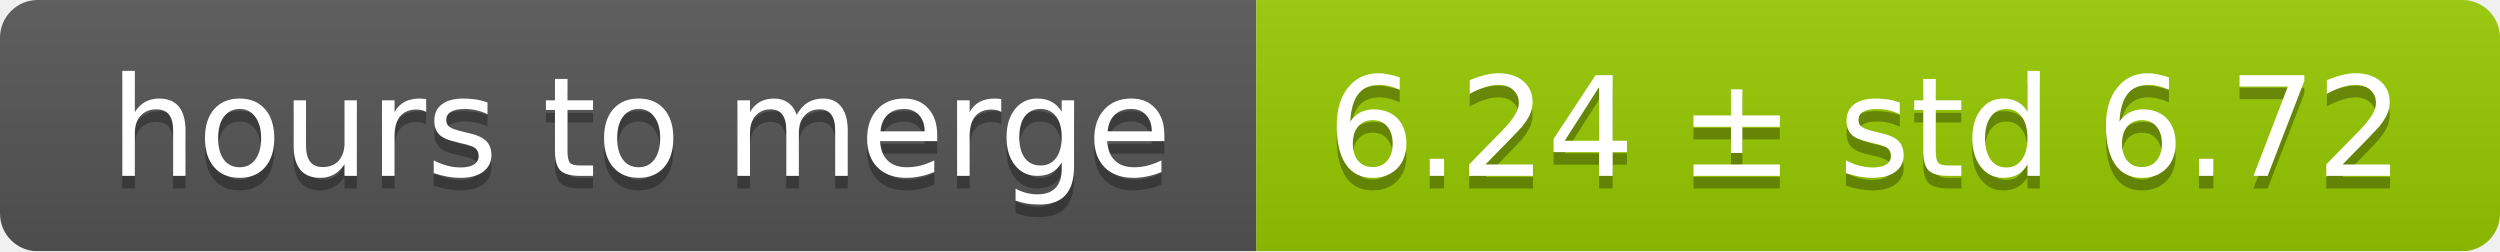
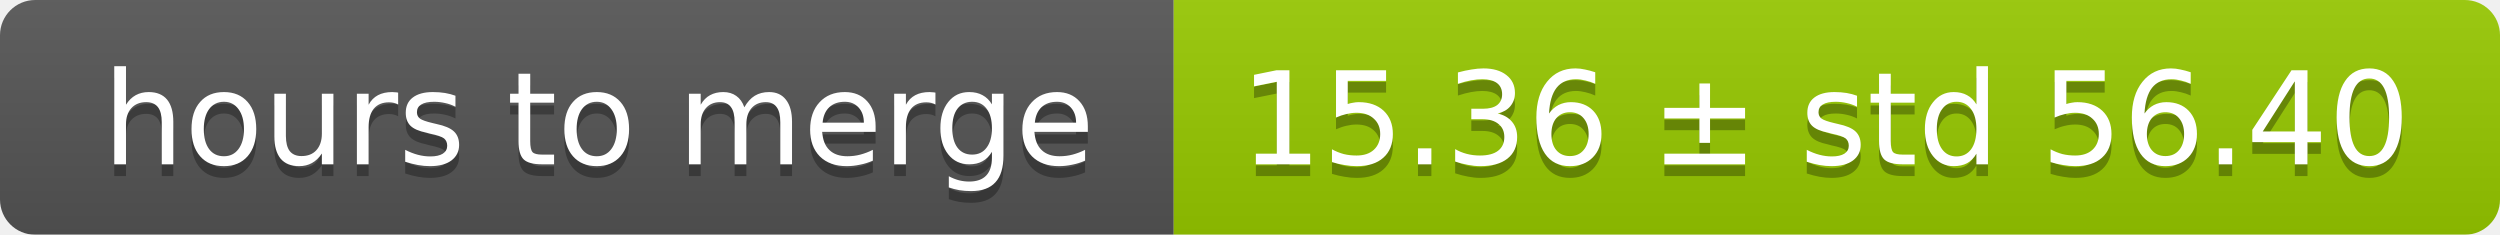
- <svg xmlns="http://www.w3.org/2000/svg" width="199" height="20">
+ <svg xmlns="http://www.w3.org/2000/svg" width="213" height="20">
  <linearGradient id="smooth" x2="0" y2="100%">
    <stop offset="0" stop-color="#bbb" stop-opacity=".1" />
    <stop offset="1" stop-opacity=".1" />
  </linearGradient>
  <mask id="round">
-     <rect width="199" height="20" rx="3" fill="#fff" />
+     <rect width="213" height="20" rx="3" fill="#fff" />
  </mask>
  <g mask="url(#round)">
    <rect width="100" height="20" fill="#555" />
-     <rect x="100" width="99" height="20" fill="#97ca00" />
-     <rect width="199" height="20" fill="url(#smooth)" />
+     <rect x="100" width="113" height="20" fill="#97ca00" />
+     <rect width="213" height="20" fill="url(#smooth)" />
  </g>
  <g fill="#fff" text-anchor="middle" font-family="DejaVu Sans,Verdana,Geneva,sans-serif" font-size="11">
    <text x="51" y="15" fill="#010101" fill-opacity=".3">hours to merge</text>
    <text x="51" y="14">hours to merge</text>
-     <text x="148.5" y="15" fill="#010101" fill-opacity=".3">6.24 ± std 6.72</text>
-     <text x="148.5" y="14">6.24 ± std 6.72</text>
+     <text x="155.5" y="15" fill="#010101" fill-opacity=".3">15.36 ± std 56.40</text>
+     <text x="155.5" y="14">15.36 ± std 56.40</text>
  </g>
</svg>
